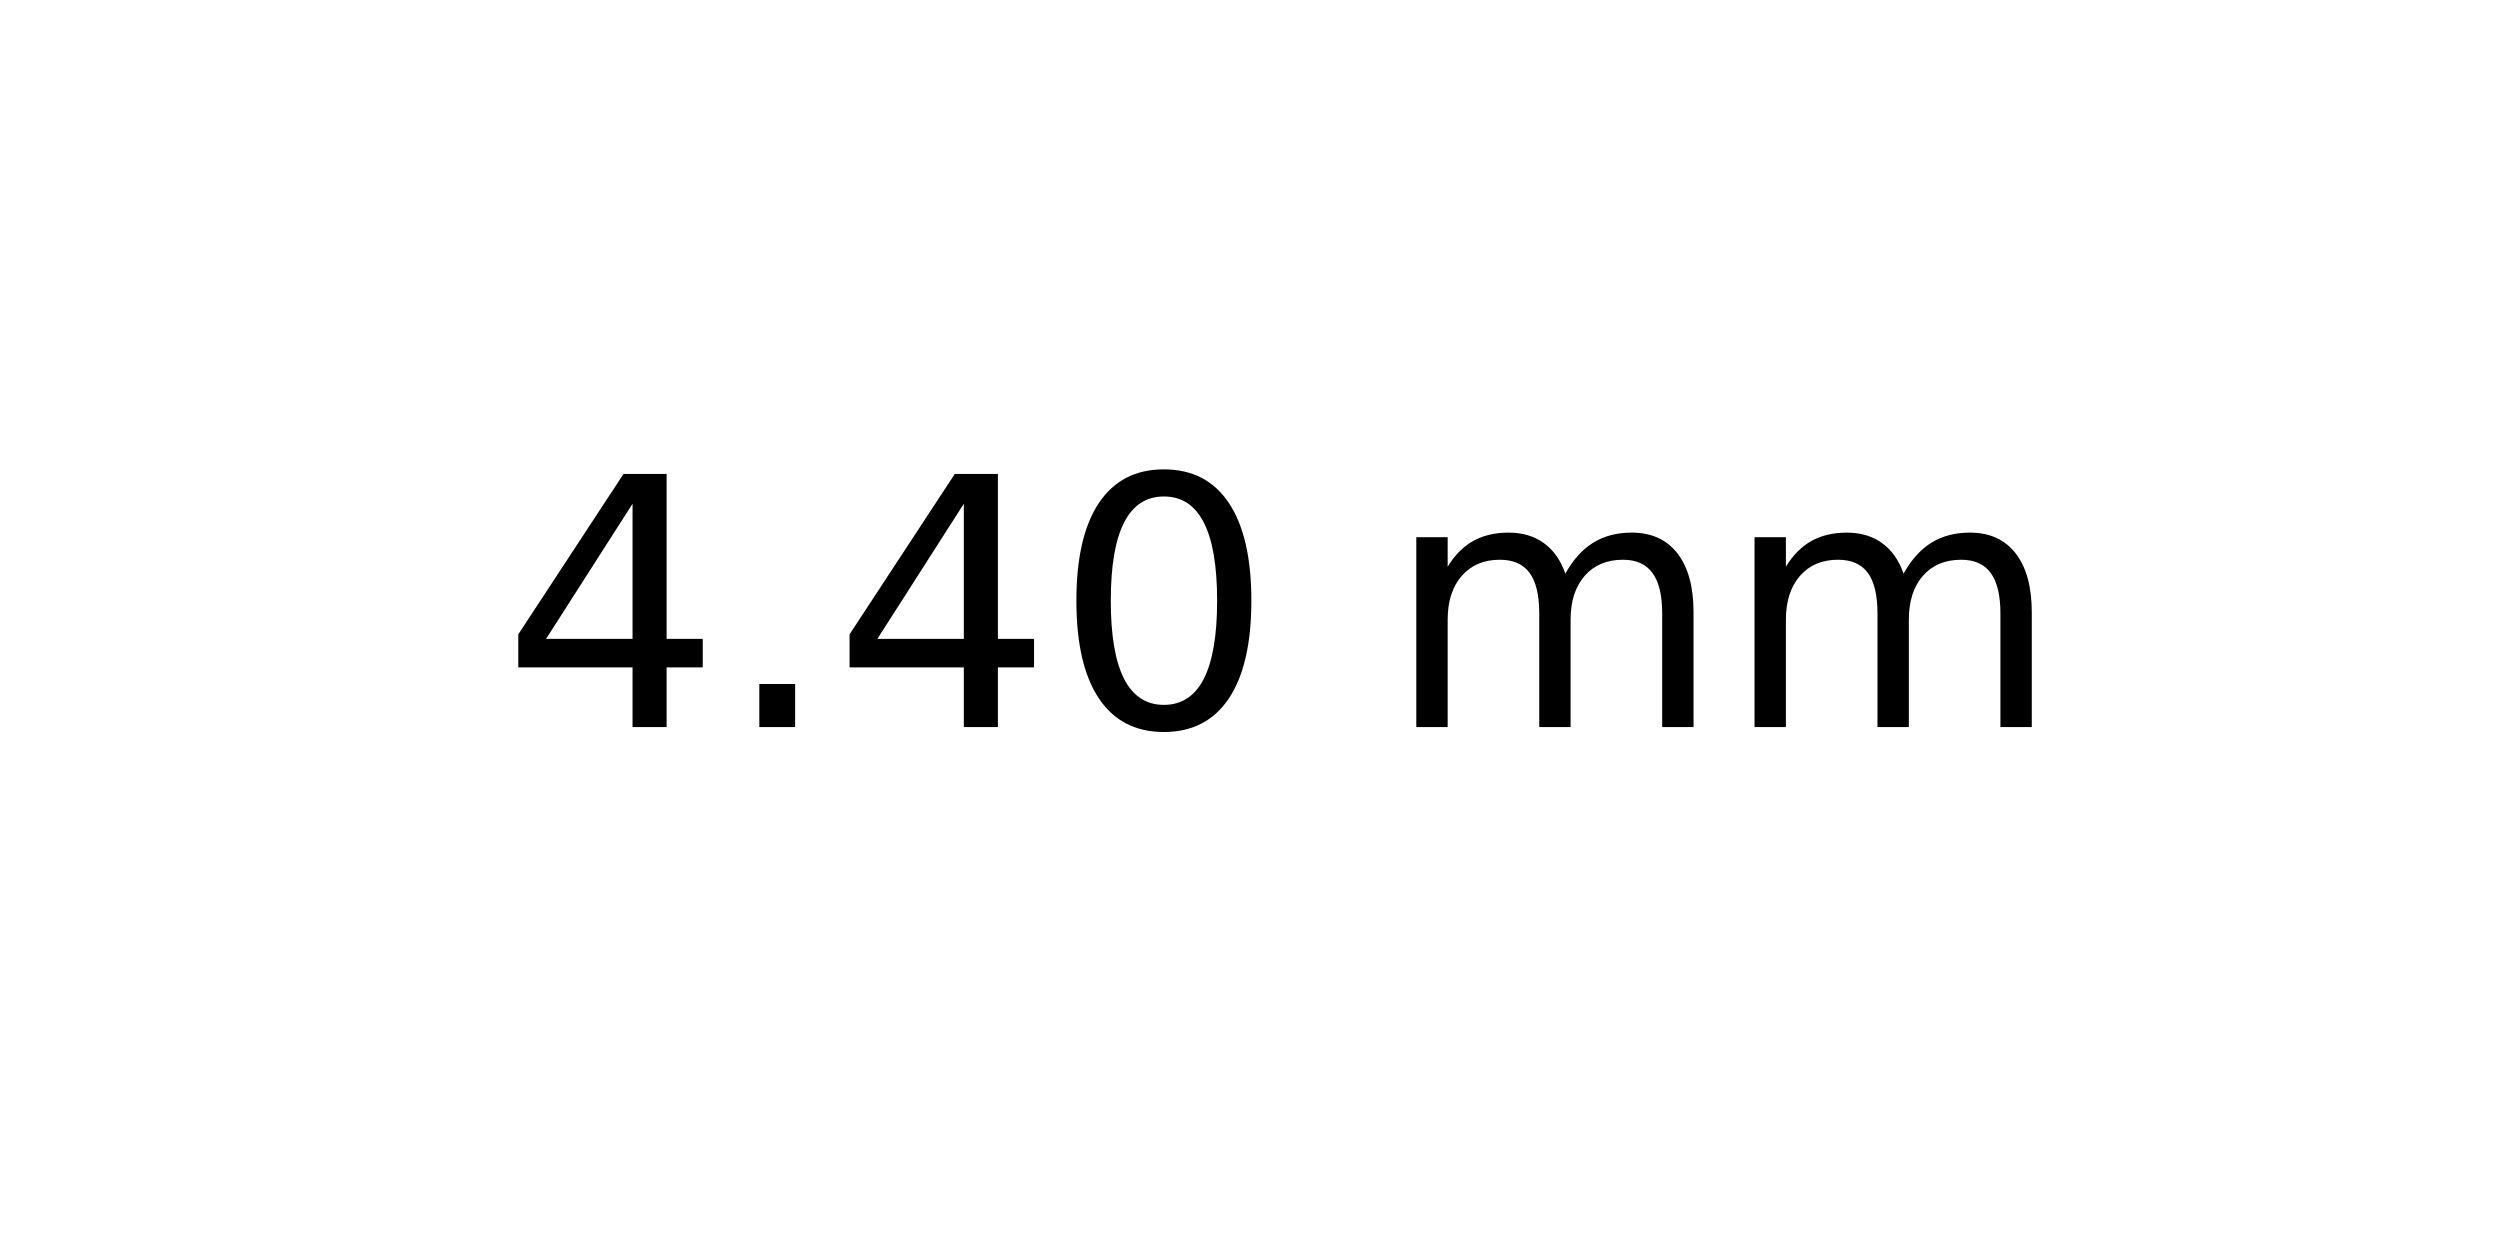
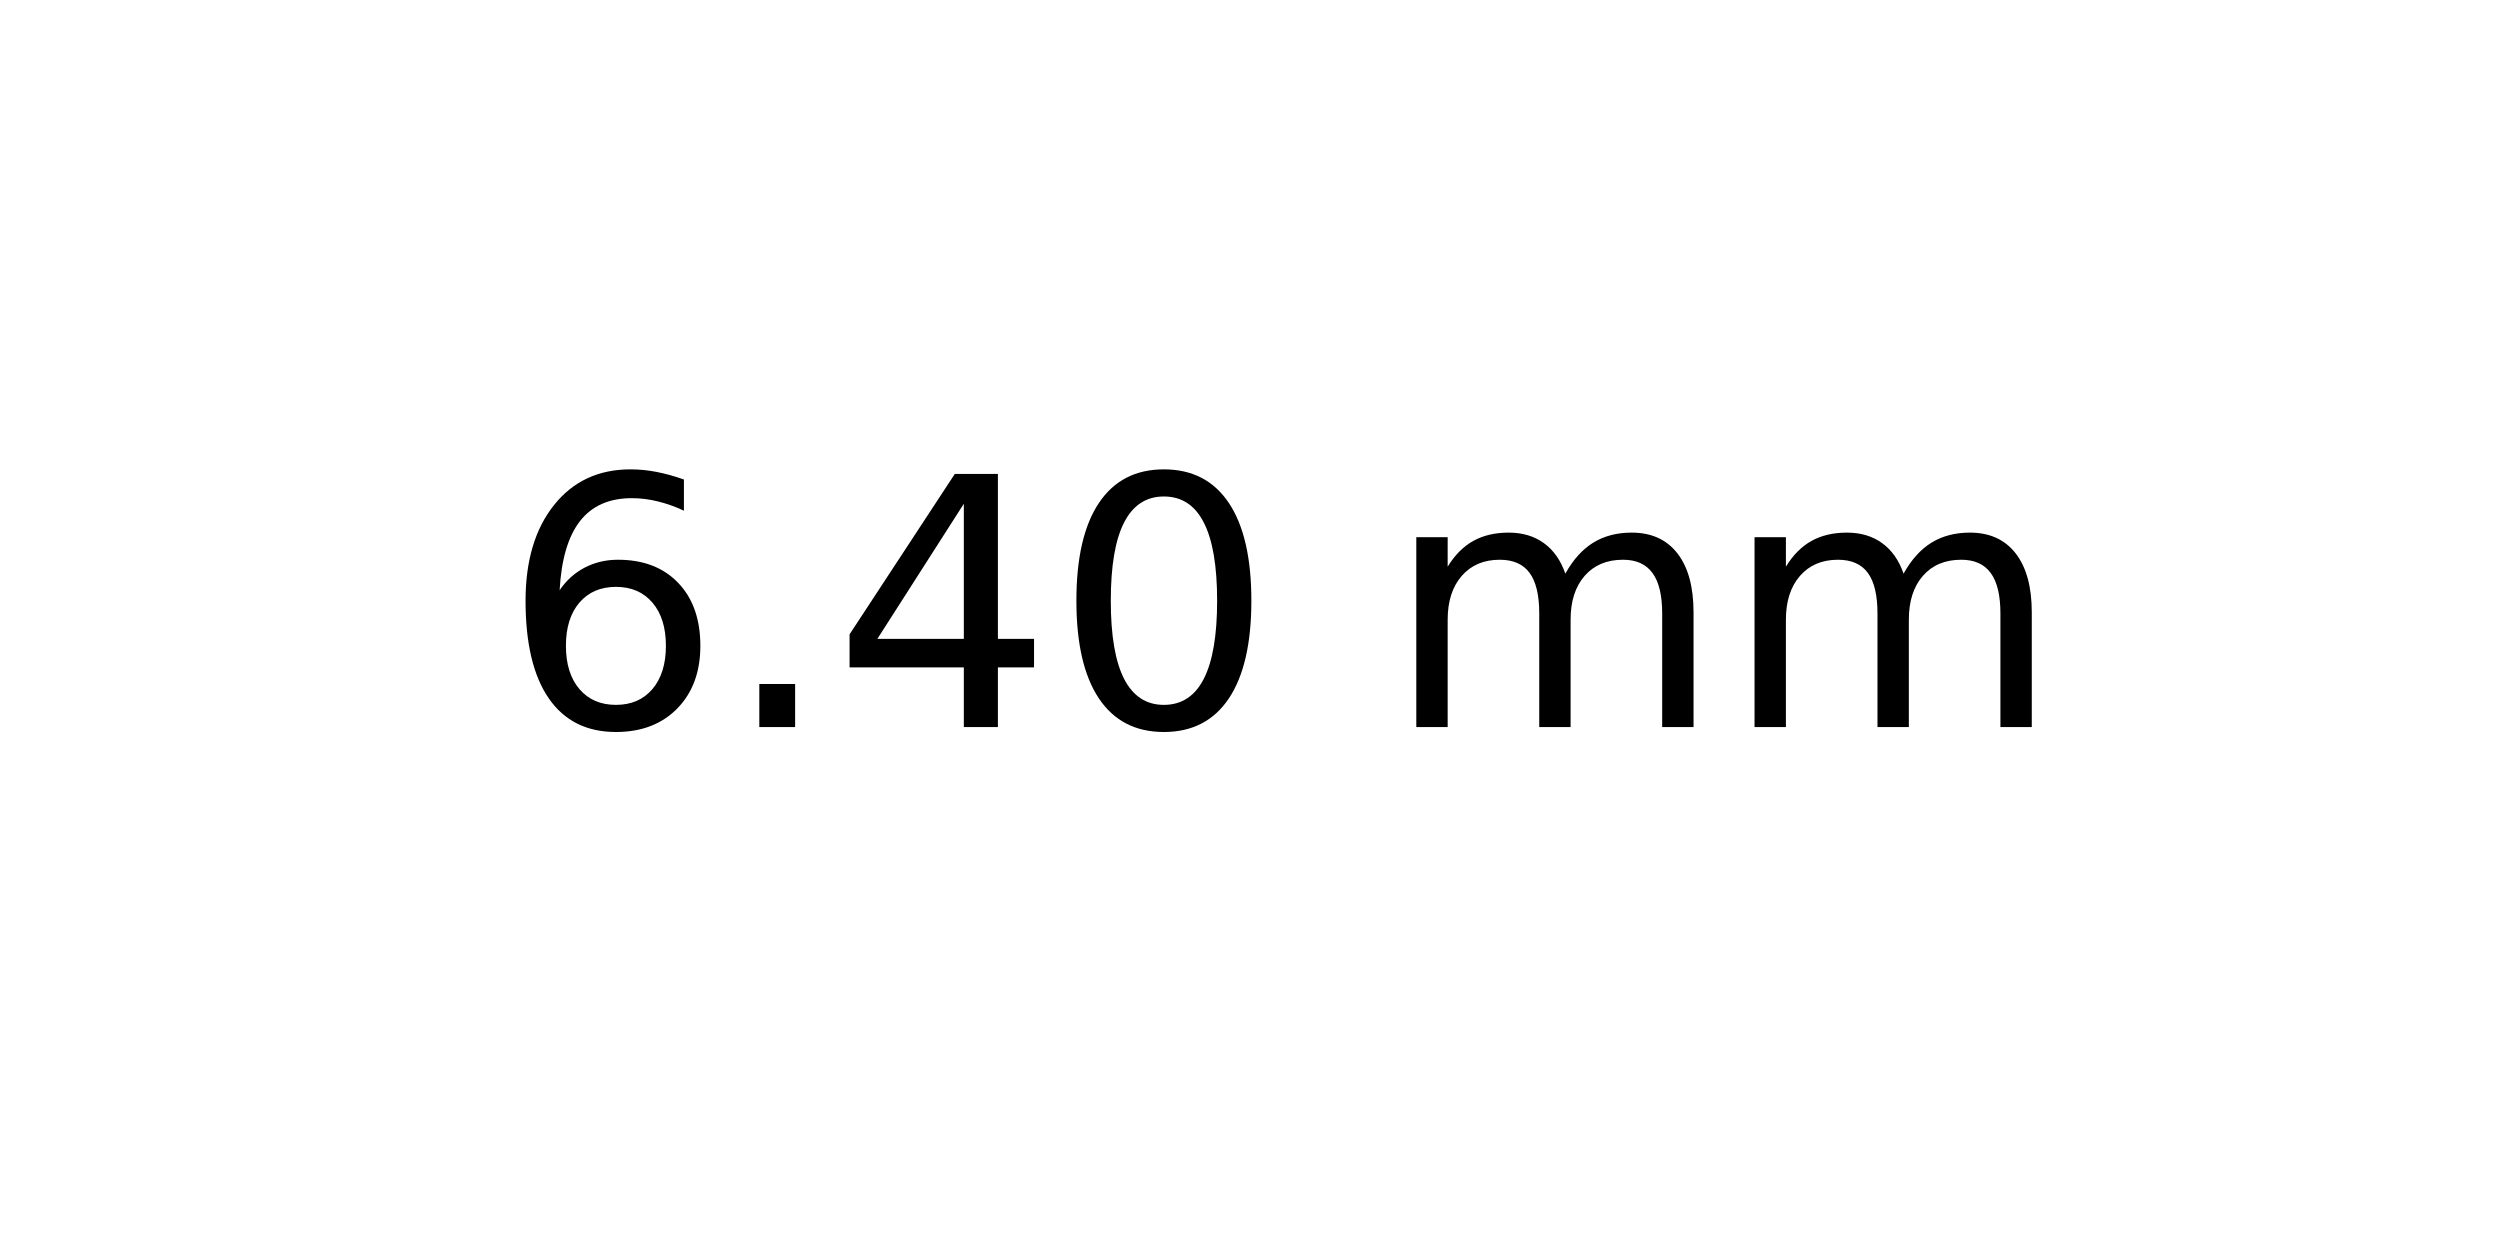
<svg xmlns="http://www.w3.org/2000/svg" xmlns:xlink="http://www.w3.org/1999/xlink" width="72pt" height="36pt" viewBox="0 0 72 36" version="1.1">
  <defs>
    <style type="text/css">*{stroke-linejoin: round; stroke-linecap: butt}</style>
  </defs>
  <g id="figure_1">
    <g id="axes_1">
      <g id="text_1">
        <g transform="translate(14.4375 20.93937) scale(0.1 -0.1)">
          <defs>
+             <path id="DejaVuSans-36" d="M 2113 2584  Q 1688 2584 1439 2293  Q 1191 2003 1191 1497  Q 1191 994 1439 701  Q 1688 409 2113 409  Q 2538 409 2786 701  Q 3034 994 3034 1497  Q 3034 2003 2786 2293  Q 2538 2584 2113 2584  z M 3366 4563  L 3366 3988  Q 3128 4100 2886 4159  Q 2644 4219 2406 4219  Q 1781 4219 1451 3797  Q 1122 3375 1075 2522  Q 1259 2794 1537 2939  Q 1816 3084 2150 3084  Q 2853 3084 3261 2657  Q 3669 2231 3669 1497  Q 3669 778 3244 343  Q 2819 -91 2113 -91  Q 1303 -91 875 529  Q 447 1150 447 2328  Q 447 3434 972 4092  Q 1497 4750 2381 4750  Q 2619 4750 2861 4703  Q 3103 4656 3366 4563  z " transform="scale(0.015625)" />
+             <path id="DejaVuSans-2e" d="M 684 794  L 1344 794  L 1344 0  L 684 0  L 684 794  z " transform="scale(0.015625)" />
            <path id="DejaVuSans-34" d="M 2419 4116  L 825 1625  L 2419 1625  L 2419 4116  z M 2253 4666  L 3047 4666  L 3047 1625  L 3713 1625  L 3713 1100  L 3047 1100  L 3047 0  L 2419 0  L 2419 1100  L 313 1100  L 313 1709  L 2253 4666  z " transform="scale(0.015625)" />
-             <path id="DejaVuSans-2e" d="M 684 794  L 1344 794  L 1344 0  L 684 0  L 684 794  z " transform="scale(0.015625)" />
            <path id="DejaVuSans-30" d="M 2034 4250  Q 1547 4250 1301 3770  Q 1056 3291 1056 2328  Q 1056 1369 1301 889  Q 1547 409 2034 409  Q 2525 409 2770 889  Q 3016 1369 3016 2328  Q 3016 3291 2770 3770  Q 2525 4250 2034 4250  z M 2034 4750  Q 2819 4750 3233 4129  Q 3647 3509 3647 2328  Q 3647 1150 3233 529  Q 2819 -91 2034 -91  Q 1250 -91 836 529  Q 422 1150 422 2328  Q 422 3509 836 4129  Q 1250 4750 2034 4750  z " transform="scale(0.015625)" />
            <path id="DejaVuSans-20" transform="scale(0.015625)" />
            <path id="DejaVuSans-6d" d="M 3328 2828  Q 3544 3216 3844 3400  Q 4144 3584 4550 3584  Q 5097 3584 5394 3201  Q 5691 2819 5691 2113  L 5691 0  L 5113 0  L 5113 2094  Q 5113 2597 4934 2840  Q 4756 3084 4391 3084  Q 3944 3084 3684 2787  Q 3425 2491 3425 1978  L 3425 0  L 2847 0  L 2847 2094  Q 2847 2600 2669 2842  Q 2491 3084 2119 3084  Q 1678 3084 1418 2786  Q 1159 2488 1159 1978  L 1159 0  L 581 0  L 581 3500  L 1159 3500  L 1159 2956  Q 1356 3278 1631 3431  Q 1906 3584 2284 3584  Q 2666 3584 2933 3390  Q 3200 3197 3328 2828  z " transform="scale(0.015625)" />
          </defs>
-           <use xlink:href="#DejaVuSans-34" />
+           <use xlink:href="#DejaVuSans-36" />
          <use xlink:href="#DejaVuSans-2e" x="63.623" />
          <use xlink:href="#DejaVuSans-34" x="95.41" />
          <use xlink:href="#DejaVuSans-30" x="159.033" />
          <use xlink:href="#DejaVuSans-20" x="222.656" />
          <use xlink:href="#DejaVuSans-6d" x="254.443" />
          <use xlink:href="#DejaVuSans-6d" x="351.855" />
        </g>
      </g>
    </g>
  </g>
</svg>
